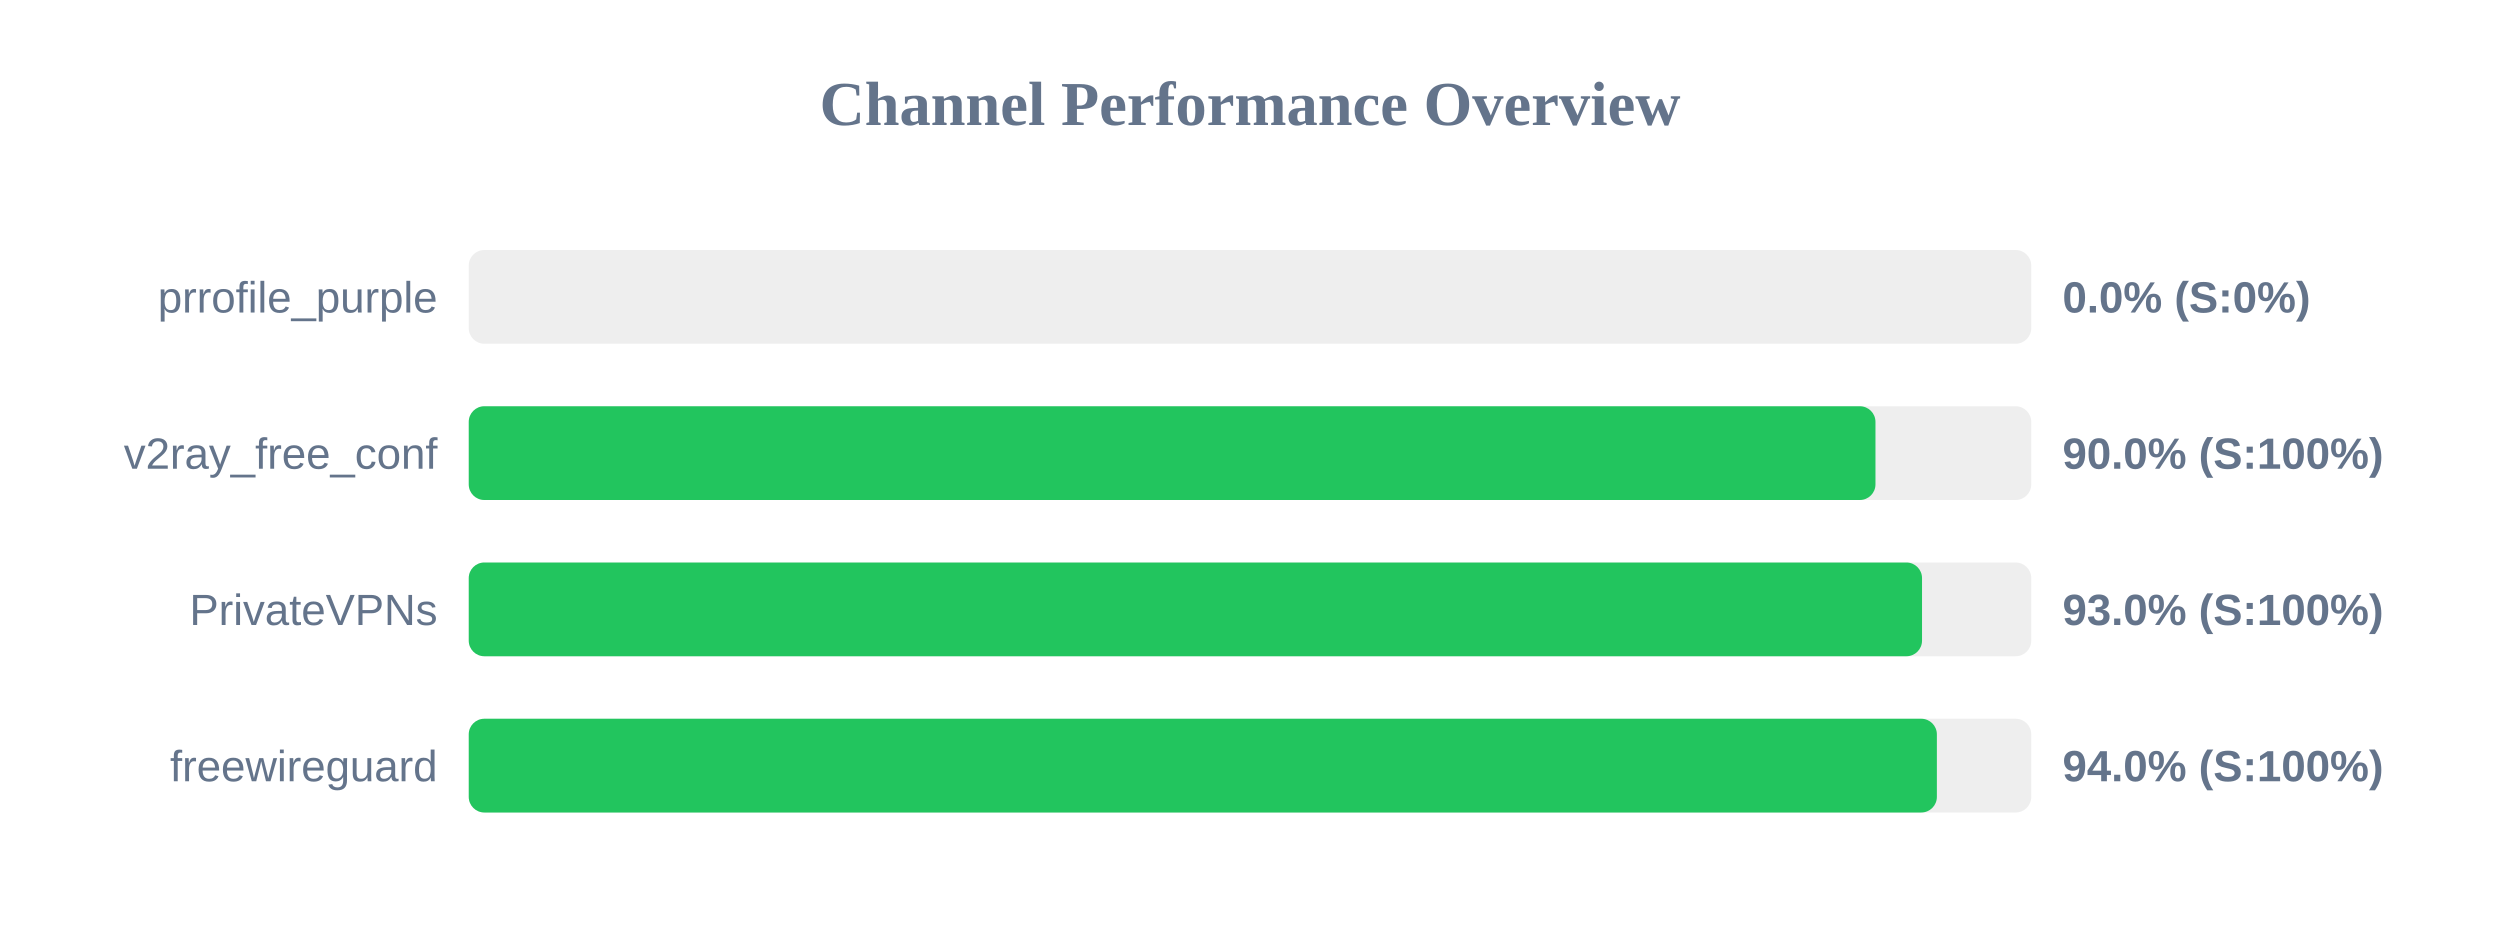
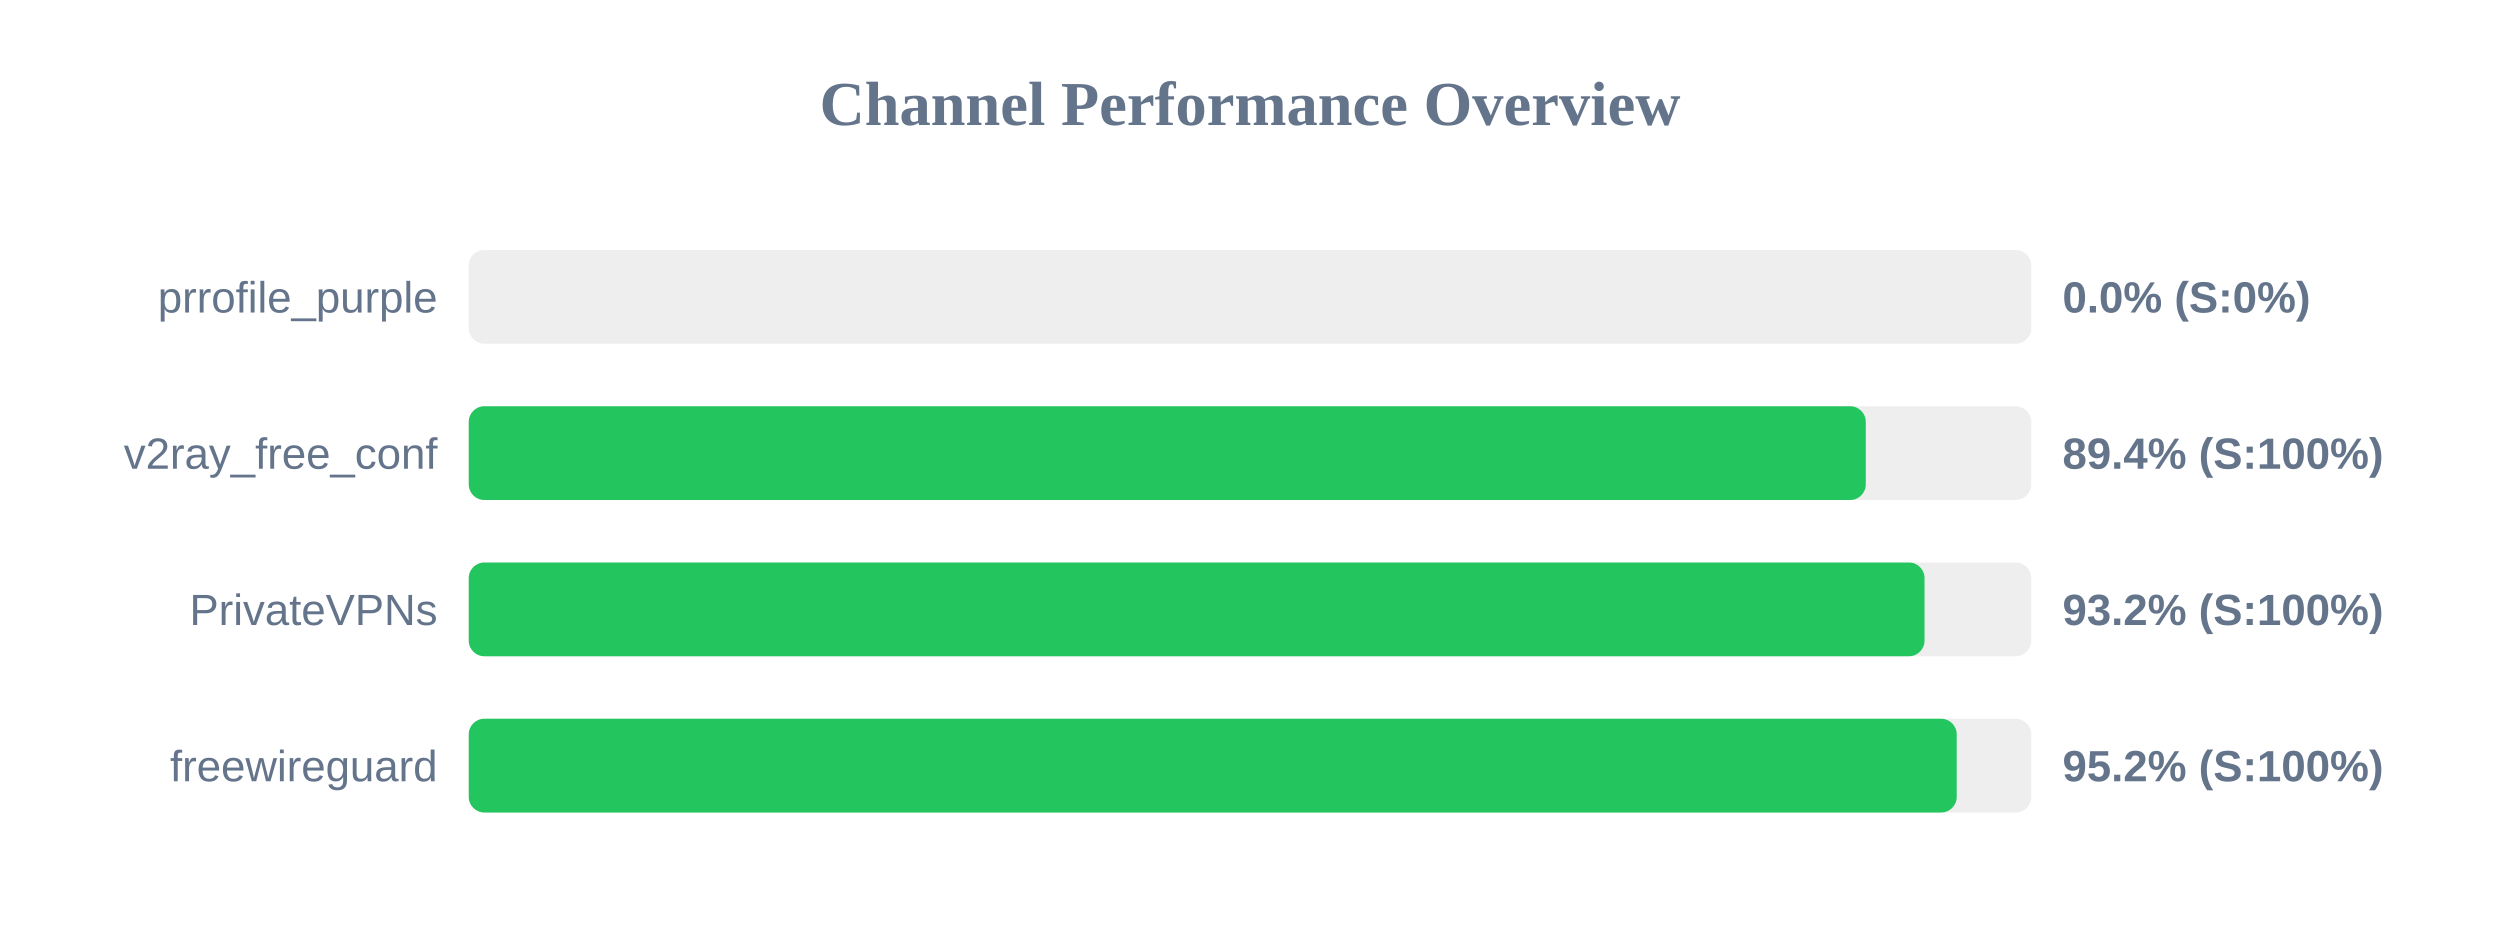
<svg xmlns="http://www.w3.org/2000/svg" width="800" height="300" version="1.1">
  <style>
        .row { font: 14px Arial; fill: #64748b; }
        .score { font: bold 14px Arial; fill: #64748b; }
    </style>
  <text x="400" y="40" text-anchor="middle" font-size="20px" font-weight="bold" fill="#64748b">Channel Performance Overview</text>
  <rect x="150" y="80" width="500" height="30" fill="#eee" rx="5" />
  <rect x="150" y="80" width="0.0" height="30" fill="#ef4444" rx="5" />
  <text x="140" y="100" text-anchor="end" class="row">prrofile_purple</text>
  <text x="660" y="100" text-anchor="start" class="score">0.0% (S:0%)</text>
  <rect x="150" y="130" width="500" height="30" fill="#eee" rx="5" />
-   <rect x="150" y="130" width="450.15" height="30" fill="#22c55e" rx="5" />
+   <rect x="150" y="130" width="447.05" height="30" fill="#22c55e" rx="5" />
  <text x="140" y="150" text-anchor="end" class="row">v2ray_free_conf</text>
-   <text x="660" y="150" text-anchor="start" class="score">90.0% (S:100%)</text>
+   <text x="660" y="150" text-anchor="start" class="score">89.4% (S:100%)</text>
  <rect x="150" y="180" width="500" height="30" fill="#eee" rx="5" />
-   <rect x="150" y="180" width="465.05" height="30" fill="#22c55e" rx="5" />
+   <rect x="150" y="180" width="465.85" height="30" fill="#22c55e" rx="5" />
  <text x="140" y="200" text-anchor="end" class="row">PrivateVPNs</text>
-   <text x="660" y="200" text-anchor="start" class="score">93.0% (S:100%)</text>
+   <text x="660" y="200" text-anchor="start" class="score">93.2% (S:100%)</text>
  <rect x="150" y="230" width="500" height="30" fill="#eee" rx="5" />
-   <rect x="150" y="230" width="469.8" height="30" fill="#22c55e" rx="5" />
+   <rect x="150" y="230" width="476.15" height="30" fill="#22c55e" rx="5" />
  <text x="140" y="250" text-anchor="end" class="row">freewireguard</text>
-   <text x="660" y="250" text-anchor="start" class="score">94.0% (S:100%)</text>
+   <text x="660" y="250" text-anchor="start" class="score">95.2% (S:100%)</text>
</svg>
